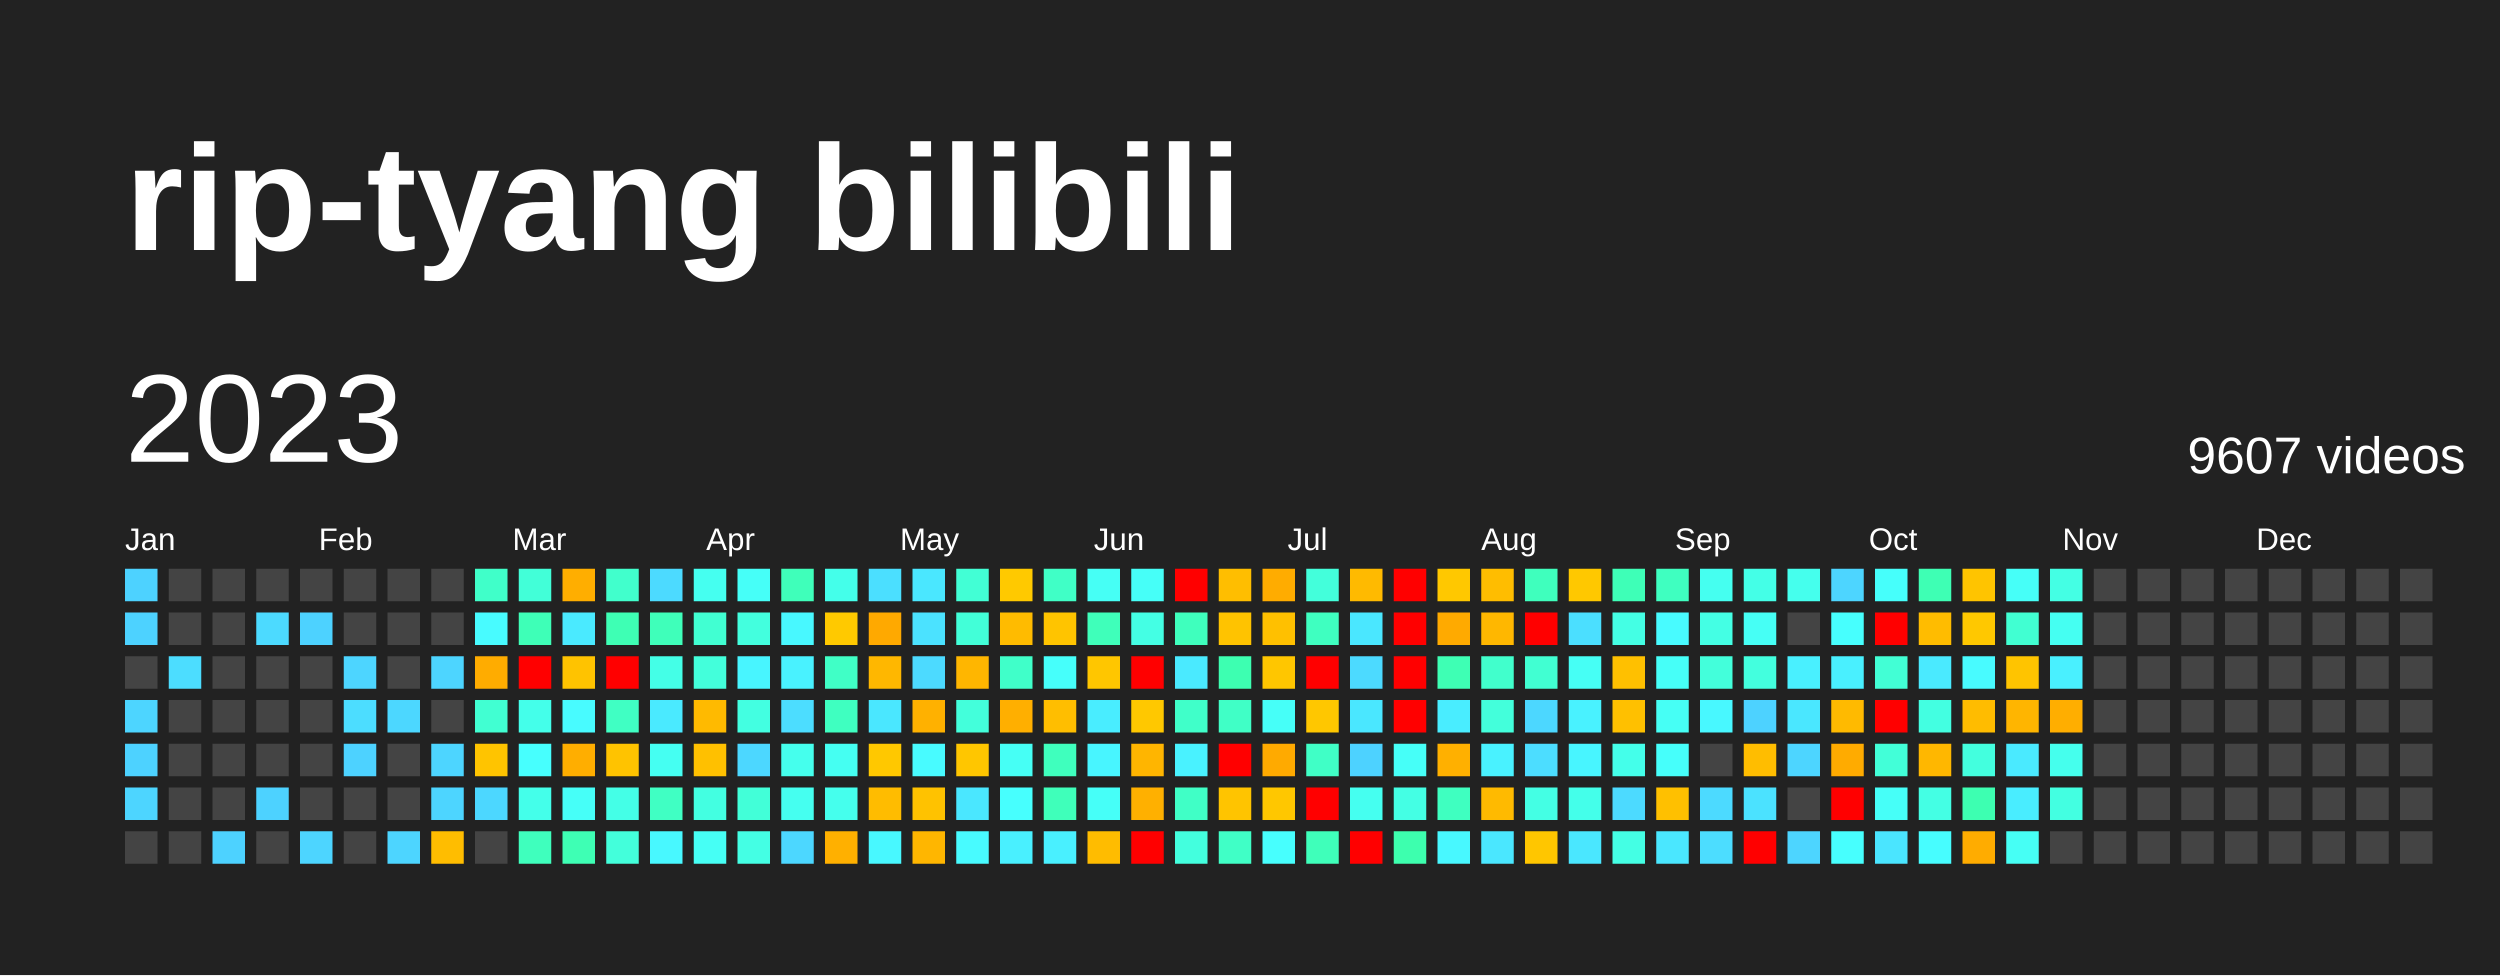
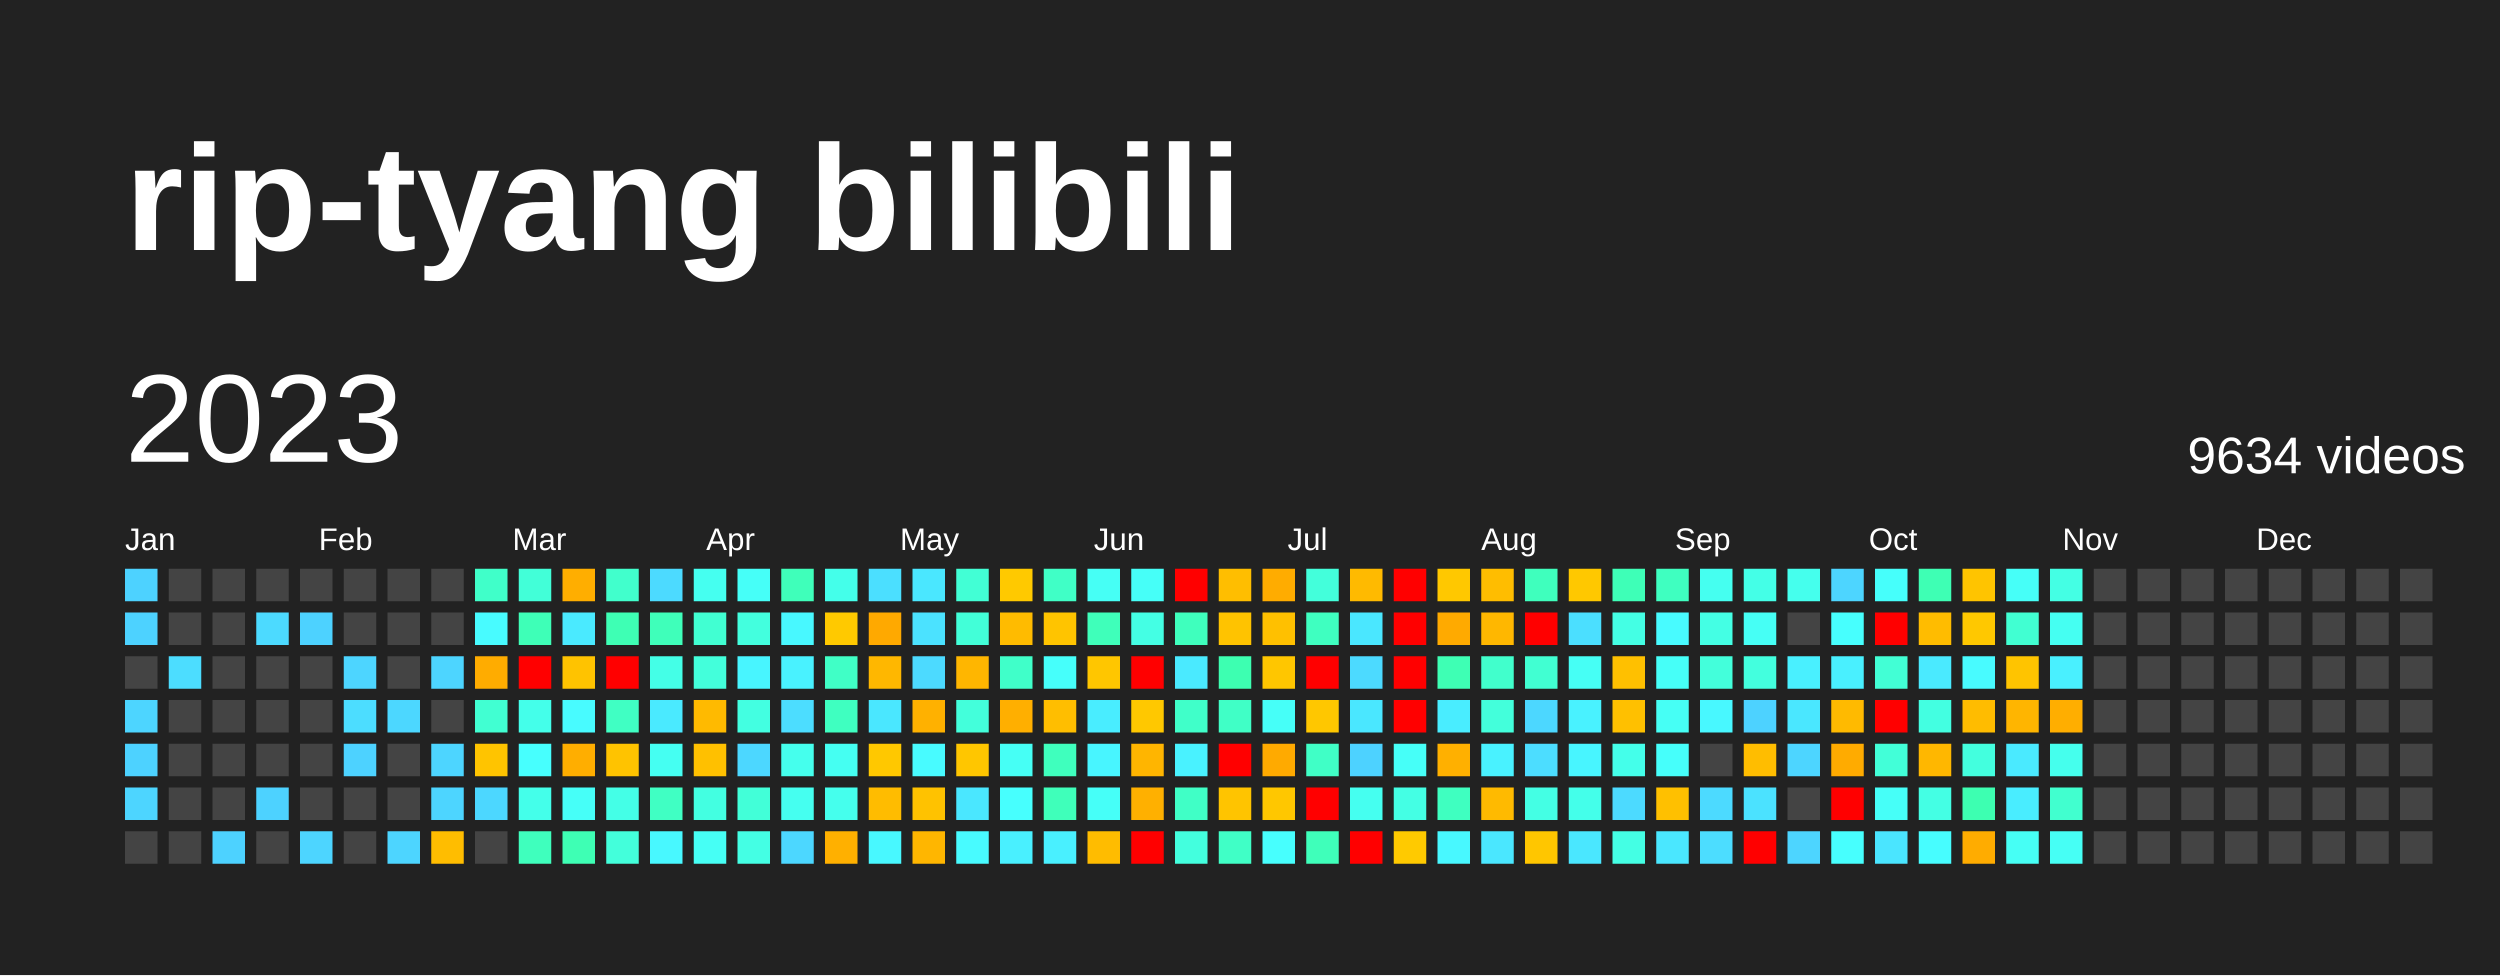
<svg xmlns="http://www.w3.org/2000/svg" baseProfile="full" height="78mm" version="1.1" viewBox="0,0,200,78" width="200mm">
  <defs />
  <rect fill="#222222" height="78" width="200" x="0" y="0" />
  <text fill="#FFFFFF" style="font-size:12px; font-family:Arial; font-weight:bold;" x="10" y="20">rip-tyang bilibili</text>
  <text dominant-baseline="hanging" fill="#FFFFFF" style="font-size:10.0px; font-family:Arial;" x="10" y="30">2023</text>
-   <text dominant-baseline="hanging" fill="#FFFFFF" style="font-size:4.125px; font-family:Arial;" x="175" y="35">9607 videos</text>
+   <text dominant-baseline="hanging" fill="#FFFFFF" style="font-size:4.125px; font-family:Arial;" x="175" y="35">9634 videos</text>
  <text fill="#FFFFFF" style="font-size:2.5px; font-family:Arial" x="10.0" y="44">Jan</text>
  <text fill="#FFFFFF" style="font-size:2.5px; font-family:Arial" x="25.5" y="44">Feb</text>
  <text fill="#FFFFFF" style="font-size:2.5px; font-family:Arial" x="41.0" y="44">Mar</text>
  <text fill="#FFFFFF" style="font-size:2.5px; font-family:Arial" x="56.5" y="44">Apr</text>
  <text fill="#FFFFFF" style="font-size:2.5px; font-family:Arial" x="72.0" y="44">May</text>
  <text fill="#FFFFFF" style="font-size:2.5px; font-family:Arial" x="87.5" y="44">Jun</text>
  <text fill="#FFFFFF" style="font-size:2.5px; font-family:Arial" x="103.0" y="44">Jul</text>
  <text fill="#FFFFFF" style="font-size:2.5px; font-family:Arial" x="118.5" y="44">Aug</text>
  <text fill="#FFFFFF" style="font-size:2.5px; font-family:Arial" x="134.0" y="44">Sep</text>
  <text fill="#FFFFFF" style="font-size:2.5px; font-family:Arial" x="149.5" y="44">Oct</text>
  <text fill="#FFFFFF" style="font-size:2.5px; font-family:Arial" x="165.0" y="44">Nov</text>
  <text fill="#FFFFFF" style="font-size:2.5px; font-family:Arial" x="180.5" y="44">Dec</text>
  <rect fill="#4dd2ff" height="2.6" width="2.6" x="10.0" y="45.5" />
  <rect fill="#4dd2ff" height="2.6" width="2.6" x="10.0" y="49.0" />
  <rect fill="#444444" height="2.6" width="2.6" x="10.0" y="52.5" />
  <rect fill="#4dd5ff" height="2.6" width="2.6" x="10.0" y="56.0" />
  <rect fill="#4dd2ff" height="2.6" width="2.6" x="10.0" y="59.5" />
  <rect fill="#4dd5ff" height="2.6" width="2.6" x="10.0" y="63.0" />
  <rect fill="#444444" height="2.6" width="2.6" x="10.0" y="66.5" />
  <rect fill="#444444" height="2.6" width="2.6" x="13.5" y="45.5" />
  <rect fill="#444444" height="2.6" width="2.6" x="13.5" y="49.0" />
  <rect fill="#4cddff" height="2.6" width="2.6" x="13.5" y="52.5" />
  <rect fill="#444444" height="2.6" width="2.6" x="13.5" y="56.0" />
  <rect fill="#444444" height="2.6" width="2.6" x="13.5" y="59.5" />
  <rect fill="#444444" height="2.6" width="2.6" x="13.5" y="63.0" />
  <rect fill="#444444" height="2.6" width="2.6" x="13.5" y="66.5" />
  <rect fill="#444444" height="2.6" width="2.6" x="17.0" y="45.5" />
  <rect fill="#444444" height="2.6" width="2.6" x="17.0" y="49.0" />
  <rect fill="#444444" height="2.6" width="2.6" x="17.0" y="52.5" />
  <rect fill="#444444" height="2.6" width="2.6" x="17.0" y="56.0" />
  <rect fill="#444444" height="2.6" width="2.6" x="17.0" y="59.5" />
  <rect fill="#444444" height="2.6" width="2.6" x="17.0" y="63.0" />
  <rect fill="#4dd2ff" height="2.6" width="2.6" x="17.0" y="66.5" />
  <rect fill="#444444" height="2.6" width="2.6" x="20.5" y="45.5" />
  <rect fill="#4cdaff" height="2.6" width="2.6" x="20.5" y="49.0" />
  <rect fill="#444444" height="2.6" width="2.6" x="20.5" y="52.5" />
  <rect fill="#444444" height="2.6" width="2.6" x="20.5" y="56.0" />
  <rect fill="#444444" height="2.6" width="2.6" x="20.5" y="59.5" />
  <rect fill="#4dd2ff" height="2.6" width="2.6" x="20.5" y="63.0" />
  <rect fill="#444444" height="2.6" width="2.6" x="20.5" y="66.5" />
  <rect fill="#444444" height="2.6" width="2.6" x="24.0" y="45.5" />
  <rect fill="#4dd2ff" height="2.6" width="2.6" x="24.0" y="49.0" />
  <rect fill="#444444" height="2.6" width="2.6" x="24.0" y="52.5" />
  <rect fill="#444444" height="2.6" width="2.6" x="24.0" y="56.0" />
  <rect fill="#444444" height="2.6" width="2.6" x="24.0" y="59.5" />
  <rect fill="#444444" height="2.6" width="2.6" x="24.0" y="63.0" />
  <rect fill="#4dd5ff" height="2.6" width="2.6" x="24.0" y="66.5" />
  <rect fill="#444444" height="2.6" width="2.6" x="27.5" y="45.5" />
  <rect fill="#444444" height="2.6" width="2.6" x="27.5" y="49.0" />
  <rect fill="#4dd5ff" height="2.6" width="2.6" x="27.5" y="52.5" />
  <rect fill="#4cddff" height="2.6" width="2.6" x="27.5" y="56.0" />
  <rect fill="#4dd2ff" height="2.6" width="2.6" x="27.5" y="59.5" />
  <rect fill="#444444" height="2.6" width="2.6" x="27.5" y="63.0" />
  <rect fill="#444444" height="2.6" width="2.6" x="27.5" y="66.5" />
  <rect fill="#444444" height="2.6" width="2.6" x="31.0" y="45.5" />
  <rect fill="#444444" height="2.6" width="2.6" x="31.0" y="49.0" />
  <rect fill="#444444" height="2.6" width="2.6" x="31.0" y="52.5" />
  <rect fill="#4cd7ff" height="2.6" width="2.6" x="31.0" y="56.0" />
  <rect fill="#444444" height="2.6" width="2.6" x="31.0" y="59.5" />
  <rect fill="#444444" height="2.6" width="2.6" x="31.0" y="63.0" />
  <rect fill="#4dd5ff" height="2.6" width="2.6" x="31.0" y="66.5" />
  <rect fill="#444444" height="2.6" width="2.6" x="34.5" y="45.5" />
  <rect fill="#444444" height="2.6" width="2.6" x="34.5" y="49.0" />
  <rect fill="#4dd5ff" height="2.6" width="2.6" x="34.5" y="52.5" />
  <rect fill="#444444" height="2.6" width="2.6" x="34.5" y="56.0" />
  <rect fill="#4dd5ff" height="2.6" width="2.6" x="34.5" y="59.5" />
  <rect fill="#4dd5ff" height="2.6" width="2.6" x="34.5" y="63.0" />
  <rect fill="#ffbd00" height="2.6" width="2.6" x="34.5" y="66.5" />
  <rect fill="#40ffc9" height="2.6" width="2.6" x="38.0" y="45.5" />
  <rect fill="#48fbff" height="2.6" width="2.6" x="38.0" y="49.0" />
  <rect fill="#ffac00" height="2.6" width="2.6" x="38.0" y="52.5" />
  <rect fill="#41ffd2" height="2.6" width="2.6" x="38.0" y="56.0" />
  <rect fill="#ffc400" height="2.6" width="2.6" x="38.0" y="59.5" />
  <rect fill="#4cd7ff" height="2.6" width="2.6" x="38.0" y="63.0" />
  <rect fill="#444444" height="2.6" width="2.6" x="38.0" y="66.5" />
  <rect fill="#42ffd8" height="2.6" width="2.6" x="41.5" y="45.5" />
  <rect fill="#3effb7" height="2.6" width="2.6" x="41.5" y="49.0" />
  <rect fill="red" height="2.6" width="2.6" x="41.5" y="52.5" />
  <rect fill="#44ffea" height="2.6" width="2.6" x="41.5" y="56.0" />
  <rect fill="#47fffe" height="2.6" width="2.6" x="41.5" y="59.5" />
  <rect fill="#44ffea" height="2.6" width="2.6" x="41.5" y="63.0" />
  <rect fill="#3fffbd" height="2.6" width="2.6" x="41.5" y="66.5" />
  <rect fill="#ffae00" height="2.6" width="2.6" x="45.0" y="45.5" />
  <rect fill="#4aeaff" height="2.6" width="2.6" x="45.0" y="49.0" />
  <rect fill="#ffc300" height="2.6" width="2.6" x="45.0" y="52.5" />
  <rect fill="#48fbff" height="2.6" width="2.6" x="45.0" y="56.0" />
  <rect fill="#ffae00" height="2.6" width="2.6" x="45.0" y="59.5" />
  <rect fill="#46fff8" height="2.6" width="2.6" x="45.0" y="63.0" />
  <rect fill="#3effb4" height="2.6" width="2.6" x="45.0" y="66.5" />
  <rect fill="#41ffcc" height="2.6" width="2.6" x="48.5" y="45.5" />
  <rect fill="#3effb4" height="2.6" width="2.6" x="48.5" y="49.0" />
  <rect fill="red" height="2.6" width="2.6" x="48.5" y="52.5" />
  <rect fill="#40ffc3" height="2.6" width="2.6" x="48.5" y="56.0" />
  <rect fill="#ffc300" height="2.6" width="2.6" x="48.5" y="59.5" />
  <rect fill="#44ffe7" height="2.6" width="2.6" x="48.5" y="63.0" />
  <rect fill="#43ffdb" height="2.6" width="2.6" x="48.5" y="66.5" />
  <rect fill="#4cdaff" height="2.6" width="2.6" x="52.0" y="45.5" />
  <rect fill="#3fffba" height="2.6" width="2.6" x="52.0" y="49.0" />
  <rect fill="#44ffe7" height="2.6" width="2.6" x="52.0" y="52.5" />
  <rect fill="#4aeaff" height="2.6" width="2.6" x="52.0" y="56.0" />
  <rect fill="#45fff2" height="2.6" width="2.6" x="52.0" y="59.5" />
  <rect fill="#40ffc3" height="2.6" width="2.6" x="52.0" y="63.0" />
  <rect fill="#48f8ff" height="2.6" width="2.6" x="52.0" y="66.5" />
  <rect fill="#45fff0" height="2.6" width="2.6" x="55.5" y="45.5" />
  <rect fill="#41ffd2" height="2.6" width="2.6" x="55.5" y="49.0" />
  <rect fill="#43ffdb" height="2.6" width="2.6" x="55.5" y="52.5" />
  <rect fill="#ffba00" height="2.6" width="2.6" x="55.5" y="56.0" />
  <rect fill="#ffc000" height="2.6" width="2.6" x="55.5" y="59.5" />
  <rect fill="#43ffe1" height="2.6" width="2.6" x="55.5" y="63.0" />
  <rect fill="#46fff5" height="2.6" width="2.6" x="55.5" y="66.5" />
  <rect fill="#46fff8" height="2.6" width="2.6" x="59.0" y="45.5" />
  <rect fill="#43ffde" height="2.6" width="2.6" x="59.0" y="49.0" />
  <rect fill="#48f5ff" height="2.6" width="2.6" x="59.0" y="52.5" />
  <rect fill="#43ffe1" height="2.6" width="2.6" x="59.0" y="56.0" />
  <rect fill="#4cd7ff" height="2.6" width="2.6" x="59.0" y="59.5" />
  <rect fill="#42ffd8" height="2.6" width="2.6" x="59.0" y="63.0" />
  <rect fill="#44ffe4" height="2.6" width="2.6" x="59.0" y="66.5" />
  <rect fill="#3fffba" height="2.6" width="2.6" x="62.5" y="45.5" />
  <rect fill="#48f8ff" height="2.6" width="2.6" x="62.5" y="49.0" />
  <rect fill="#49f2ff" height="2.6" width="2.6" x="62.5" y="52.5" />
  <rect fill="#4cddff" height="2.6" width="2.6" x="62.5" y="56.0" />
  <rect fill="#45ffed" height="2.6" width="2.6" x="62.5" y="59.5" />
  <rect fill="#45fff0" height="2.6" width="2.6" x="62.5" y="63.0" />
  <rect fill="#4cd7ff" height="2.6" width="2.6" x="62.5" y="66.5" />
  <rect fill="#44ffea" height="2.6" width="2.6" x="66.0" y="45.5" />
  <rect fill="#ffc900" height="2.6" width="2.6" x="66.0" y="49.0" />
  <rect fill="#40ffc6" height="2.6" width="2.6" x="66.0" y="52.5" />
  <rect fill="#3fffc0" height="2.6" width="2.6" x="66.0" y="56.0" />
  <rect fill="#45fff2" height="2.6" width="2.6" x="66.0" y="59.5" />
  <rect fill="#45ffed" height="2.6" width="2.6" x="66.0" y="63.0" />
  <rect fill="#ffb000" height="2.6" width="2.6" x="66.0" y="66.5" />
  <rect fill="#4bdfff" height="2.6" width="2.6" x="69.5" y="45.5" />
  <rect fill="#ffa900" height="2.6" width="2.6" x="69.5" y="49.0" />
  <rect fill="#ffb700" height="2.6" width="2.6" x="69.5" y="52.5" />
  <rect fill="#4ae7ff" height="2.6" width="2.6" x="69.5" y="56.0" />
  <rect fill="#ffc800" height="2.6" width="2.6" x="69.5" y="59.5" />
  <rect fill="#ffbc00" height="2.6" width="2.6" x="69.5" y="63.0" />
  <rect fill="#48f8ff" height="2.6" width="2.6" x="69.5" y="66.5" />
  <rect fill="#4ae7ff" height="2.6" width="2.6" x="73.0" y="45.5" />
  <rect fill="#4be2ff" height="2.6" width="2.6" x="73.0" y="49.0" />
  <rect fill="#4cdaff" height="2.6" width="2.6" x="73.0" y="52.5" />
  <rect fill="#ffb100" height="2.6" width="2.6" x="73.0" y="56.0" />
  <rect fill="#48fbff" height="2.6" width="2.6" x="73.0" y="59.5" />
  <rect fill="#ffc200" height="2.6" width="2.6" x="73.0" y="63.0" />
  <rect fill="#ffb600" height="2.6" width="2.6" x="73.0" y="66.5" />
  <rect fill="#42ffd5" height="2.6" width="2.6" x="76.5" y="45.5" />
  <rect fill="#42ffd8" height="2.6" width="2.6" x="76.5" y="49.0" />
  <rect fill="#ffb600" height="2.6" width="2.6" x="76.5" y="52.5" />
  <rect fill="#43ffdb" height="2.6" width="2.6" x="76.5" y="56.0" />
  <rect fill="#ffc600" height="2.6" width="2.6" x="76.5" y="59.5" />
  <rect fill="#4ae7ff" height="2.6" width="2.6" x="76.5" y="63.0" />
  <rect fill="#48fbff" height="2.6" width="2.6" x="76.5" y="66.5" />
  <rect fill="#ffc900" height="2.6" width="2.6" x="80.0" y="45.5" />
  <rect fill="#ffbb00" height="2.6" width="2.6" x="80.0" y="49.0" />
  <rect fill="#40ffc9" height="2.6" width="2.6" x="80.0" y="52.5" />
  <rect fill="#ffaf00" height="2.6" width="2.6" x="80.0" y="56.0" />
  <rect fill="#46fff5" height="2.6" width="2.6" x="80.0" y="59.5" />
  <rect fill="#47fffe" height="2.6" width="2.6" x="80.0" y="63.0" />
  <rect fill="#49f0ff" height="2.6" width="2.6" x="80.0" y="66.5" />
  <rect fill="#40ffc6" height="2.6" width="2.6" x="83.5" y="45.5" />
  <rect fill="#ffc400" height="2.6" width="2.6" x="83.5" y="49.0" />
  <rect fill="#46fffb" height="2.6" width="2.6" x="83.5" y="52.5" />
  <rect fill="#ffbe00" height="2.6" width="2.6" x="83.5" y="56.0" />
  <rect fill="#3fffbd" height="2.6" width="2.6" x="83.5" y="59.5" />
  <rect fill="#3fffba" height="2.6" width="2.6" x="83.5" y="63.0" />
  <rect fill="#49f0ff" height="2.6" width="2.6" x="83.5" y="66.5" />
  <rect fill="#46fff5" height="2.6" width="2.6" x="87.0" y="45.5" />
  <rect fill="#3fffba" height="2.6" width="2.6" x="87.0" y="49.0" />
  <rect fill="#ffc600" height="2.6" width="2.6" x="87.0" y="52.5" />
  <rect fill="#49edff" height="2.6" width="2.6" x="87.0" y="56.0" />
  <rect fill="#48f5ff" height="2.6" width="2.6" x="87.0" y="59.5" />
  <rect fill="#46fff8" height="2.6" width="2.6" x="87.0" y="63.0" />
  <rect fill="#ffbc00" height="2.6" width="2.6" x="87.0" y="66.5" />
  <rect fill="#46fff8" height="2.6" width="2.6" x="90.5" y="45.5" />
  <rect fill="#44ffe4" height="2.6" width="2.6" x="90.5" y="49.0" />
  <rect fill="red" height="2.6" width="2.6" x="90.5" y="52.5" />
  <rect fill="#ffc800" height="2.6" width="2.6" x="90.5" y="56.0" />
  <rect fill="#ffb500" height="2.6" width="2.6" x="90.5" y="59.5" />
  <rect fill="#ffb000" height="2.6" width="2.6" x="90.5" y="63.0" />
  <rect fill="red" height="2.6" width="2.6" x="90.5" y="66.5" />
  <rect fill="red" height="2.6" width="2.6" x="94.0" y="45.5" />
  <rect fill="#3fffbd" height="2.6" width="2.6" x="94.0" y="49.0" />
  <rect fill="#4aeaff" height="2.6" width="2.6" x="94.0" y="52.5" />
  <rect fill="#40ffc9" height="2.6" width="2.6" x="94.0" y="56.0" />
  <rect fill="#49f2ff" height="2.6" width="2.6" x="94.0" y="59.5" />
  <rect fill="#40ffc6" height="2.6" width="2.6" x="94.0" y="63.0" />
  <rect fill="#43ffde" height="2.6" width="2.6" x="94.0" y="66.5" />
  <rect fill="#ffbe00" height="2.6" width="2.6" x="97.5" y="45.5" />
  <rect fill="#ffc300" height="2.6" width="2.6" x="97.5" y="49.0" />
  <rect fill="#3dffb1" height="2.6" width="2.6" x="97.5" y="52.5" />
  <rect fill="#40ffc6" height="2.6" width="2.6" x="97.5" y="56.0" />
  <rect fill="red" height="2.6" width="2.6" x="97.5" y="59.5" />
  <rect fill="#ffc400" height="2.6" width="2.6" x="97.5" y="63.0" />
  <rect fill="#40ffc6" height="2.6" width="2.6" x="97.5" y="66.5" />
  <rect fill="#ffac00" height="2.6" width="2.6" x="101.0" y="45.5" />
  <rect fill="#ffc000" height="2.6" width="2.6" x="101.0" y="49.0" />
  <rect fill="#ffc600" height="2.6" width="2.6" x="101.0" y="52.5" />
  <rect fill="#46fff8" height="2.6" width="2.6" x="101.0" y="56.0" />
  <rect fill="#ffaa00" height="2.6" width="2.6" x="101.0" y="59.5" />
  <rect fill="#ffc700" height="2.6" width="2.6" x="101.0" y="63.0" />
  <rect fill="#47fffe" height="2.6" width="2.6" x="101.0" y="66.5" />
  <rect fill="#43ffdb" height="2.6" width="2.6" x="104.5" y="45.5" />
  <rect fill="#3fffc0" height="2.6" width="2.6" x="104.5" y="49.0" />
  <rect fill="red" height="2.6" width="2.6" x="104.5" y="52.5" />
  <rect fill="#ffc700" height="2.6" width="2.6" x="104.5" y="56.0" />
  <rect fill="#40ffc6" height="2.6" width="2.6" x="104.5" y="59.5" />
  <rect fill="red" height="2.6" width="2.6" x="104.5" y="63.0" />
  <rect fill="#3fffba" height="2.6" width="2.6" x="104.5" y="66.5" />
  <rect fill="#ffba00" height="2.6" width="2.6" x="108.0" y="45.5" />
  <rect fill="#4ae7ff" height="2.6" width="2.6" x="108.0" y="49.0" />
  <rect fill="#4cdaff" height="2.6" width="2.6" x="108.0" y="52.5" />
  <rect fill="#4ae7ff" height="2.6" width="2.6" x="108.0" y="56.0" />
  <rect fill="#4dd2ff" height="2.6" width="2.6" x="108.0" y="59.5" />
  <rect fill="#45fff0" height="2.6" width="2.6" x="108.0" y="63.0" />
  <rect fill="red" height="2.6" width="2.6" x="108.0" y="66.5" />
  <rect fill="red" height="2.6" width="2.6" x="111.5" y="45.5" />
  <rect fill="red" height="2.6" width="2.6" x="111.5" y="49.0" />
  <rect fill="red" height="2.6" width="2.6" x="111.5" y="52.5" />
  <rect fill="red" height="2.6" width="2.6" x="111.5" y="56.0" />
  <rect fill="#46fff8" height="2.6" width="2.6" x="111.5" y="59.5" />
  <rect fill="#44ffe4" height="2.6" width="2.6" x="111.5" y="63.0" />
-   <rect fill="#3dffae" height="2.6" width="2.6" x="111.5" y="66.5" />
+   <rect fill="#ffca00" height="2.6" width="2.6" x="111.5" y="66.5" />
  <rect fill="#ffc800" height="2.6" width="2.6" x="115.0" y="45.5" />
  <rect fill="#ffaa00" height="2.6" width="2.6" x="115.0" y="49.0" />
  <rect fill="#3effb4" height="2.6" width="2.6" x="115.0" y="52.5" />
  <rect fill="#49edff" height="2.6" width="2.6" x="115.0" y="56.0" />
  <rect fill="#ffb000" height="2.6" width="2.6" x="115.0" y="59.5" />
  <rect fill="#3fffc0" height="2.6" width="2.6" x="115.0" y="63.0" />
  <rect fill="#48f8ff" height="2.6" width="2.6" x="115.0" y="66.5" />
  <rect fill="#ffbd00" height="2.6" width="2.6" x="118.5" y="45.5" />
  <rect fill="#ffb700" height="2.6" width="2.6" x="118.5" y="49.0" />
  <rect fill="#41ffcc" height="2.6" width="2.6" x="118.5" y="52.5" />
  <rect fill="#43ffdb" height="2.6" width="2.6" x="118.5" y="56.0" />
  <rect fill="#49f2ff" height="2.6" width="2.6" x="118.5" y="59.5" />
  <rect fill="#ffba00" height="2.6" width="2.6" x="118.5" y="63.0" />
  <rect fill="#4ae7ff" height="2.6" width="2.6" x="118.5" y="66.5" />
  <rect fill="#3fffbd" height="2.6" width="2.6" x="122.0" y="45.5" />
  <rect fill="red" height="2.6" width="2.6" x="122.0" y="49.0" />
  <rect fill="#41ffd2" height="2.6" width="2.6" x="122.0" y="52.5" />
  <rect fill="#4cd7ff" height="2.6" width="2.6" x="122.0" y="56.0" />
  <rect fill="#4cddff" height="2.6" width="2.6" x="122.0" y="59.5" />
  <rect fill="#44ffe4" height="2.6" width="2.6" x="122.0" y="63.0" />
  <rect fill="#ffc600" height="2.6" width="2.6" x="122.0" y="66.5" />
  <rect fill="#ffc800" height="2.6" width="2.6" x="125.5" y="45.5" />
  <rect fill="#4bdfff" height="2.6" width="2.6" x="125.5" y="49.0" />
  <rect fill="#46fff5" height="2.6" width="2.6" x="125.5" y="52.5" />
  <rect fill="#49f2ff" height="2.6" width="2.6" x="125.5" y="56.0" />
  <rect fill="#48f5ff" height="2.6" width="2.6" x="125.5" y="59.5" />
  <rect fill="#44ffea" height="2.6" width="2.6" x="125.5" y="63.0" />
  <rect fill="#4ae7ff" height="2.6" width="2.6" x="125.5" y="66.5" />
  <rect fill="#3effb7" height="2.6" width="2.6" x="129.0" y="45.5" />
  <rect fill="#44ffe4" height="2.6" width="2.6" x="129.0" y="49.0" />
  <rect fill="#ffc000" height="2.6" width="2.6" x="129.0" y="52.5" />
  <rect fill="#ffc000" height="2.6" width="2.6" x="129.0" y="56.0" />
  <rect fill="#44ffea" height="2.6" width="2.6" x="129.0" y="59.5" />
  <rect fill="#4cdaff" height="2.6" width="2.6" x="129.0" y="63.0" />
  <rect fill="#44ffe4" height="2.6" width="2.6" x="129.0" y="66.5" />
  <rect fill="#3fffc0" height="2.6" width="2.6" x="132.5" y="45.5" />
  <rect fill="#48fbff" height="2.6" width="2.6" x="132.5" y="49.0" />
  <rect fill="#46fff8" height="2.6" width="2.6" x="132.5" y="52.5" />
  <rect fill="#46fff5" height="2.6" width="2.6" x="132.5" y="56.0" />
  <rect fill="#46fffb" height="2.6" width="2.6" x="132.5" y="59.5" />
  <rect fill="#ffc000" height="2.6" width="2.6" x="132.5" y="63.0" />
  <rect fill="#4ae7ff" height="2.6" width="2.6" x="132.5" y="66.5" />
  <rect fill="#45fff0" height="2.6" width="2.6" x="136.0" y="45.5" />
  <rect fill="#44ffe4" height="2.6" width="2.6" x="136.0" y="49.0" />
  <rect fill="#43ffdb" height="2.6" width="2.6" x="136.0" y="52.5" />
  <rect fill="#48f8ff" height="2.6" width="2.6" x="136.0" y="56.0" />
  <rect fill="#444444" height="2.6" width="2.6" x="136.0" y="59.5" />
  <rect fill="#4cdaff" height="2.6" width="2.6" x="136.0" y="63.0" />
  <rect fill="#4cddff" height="2.6" width="2.6" x="136.0" y="66.5" />
  <rect fill="#44ffe7" height="2.6" width="2.6" x="139.5" y="45.5" />
  <rect fill="#46fff5" height="2.6" width="2.6" x="139.5" y="49.0" />
  <rect fill="#43ffde" height="2.6" width="2.6" x="139.5" y="52.5" />
  <rect fill="#4dd2ff" height="2.6" width="2.6" x="139.5" y="56.0" />
  <rect fill="#ffbd00" height="2.6" width="2.6" x="139.5" y="59.5" />
  <rect fill="#4be2ff" height="2.6" width="2.6" x="139.5" y="63.0" />
  <rect fill="red" height="2.6" width="2.6" x="139.5" y="66.5" />
  <rect fill="#45ffed" height="2.6" width="2.6" x="143.0" y="45.5" />
  <rect fill="#444444" height="2.6" width="2.6" x="143.0" y="49.0" />
  <rect fill="#49f0ff" height="2.6" width="2.6" x="143.0" y="52.5" />
  <rect fill="#4ae7ff" height="2.6" width="2.6" x="143.0" y="56.0" />
  <rect fill="#4dd5ff" height="2.6" width="2.6" x="143.0" y="59.5" />
  <rect fill="#444444" height="2.6" width="2.6" x="143.0" y="63.0" />
  <rect fill="#4dd5ff" height="2.6" width="2.6" x="143.0" y="66.5" />
  <rect fill="#4dd5ff" height="2.6" width="2.6" x="146.5" y="45.5" />
  <rect fill="#47fffe" height="2.6" width="2.6" x="146.5" y="49.0" />
  <rect fill="#49f0ff" height="2.6" width="2.6" x="146.5" y="52.5" />
  <rect fill="#ffba00" height="2.6" width="2.6" x="146.5" y="56.0" />
  <rect fill="#ffab00" height="2.6" width="2.6" x="146.5" y="59.5" />
  <rect fill="red" height="2.6" width="2.6" x="146.5" y="63.0" />
  <rect fill="#47fffe" height="2.6" width="2.6" x="146.5" y="66.5" />
  <rect fill="#46fffb" height="2.6" width="2.6" x="150.0" y="45.5" />
  <rect fill="red" height="2.6" width="2.6" x="150.0" y="49.0" />
  <rect fill="#42ffd5" height="2.6" width="2.6" x="150.0" y="52.5" />
  <rect fill="red" height="2.6" width="2.6" x="150.0" y="56.0" />
  <rect fill="#42ffd8" height="2.6" width="2.6" x="150.0" y="59.5" />
  <rect fill="#46fff8" height="2.6" width="2.6" x="150.0" y="63.0" />
  <rect fill="#4ae5ff" height="2.6" width="2.6" x="150.0" y="66.5" />
  <rect fill="#3effb4" height="2.6" width="2.6" x="153.5" y="45.5" />
  <rect fill="#ffbc00" height="2.6" width="2.6" x="153.5" y="49.0" />
  <rect fill="#4aeaff" height="2.6" width="2.6" x="153.5" y="52.5" />
  <rect fill="#43ffe1" height="2.6" width="2.6" x="153.5" y="56.0" />
  <rect fill="#ffb700" height="2.6" width="2.6" x="153.5" y="59.5" />
  <rect fill="#44ffe4" height="2.6" width="2.6" x="153.5" y="63.0" />
  <rect fill="#47fdff" height="2.6" width="2.6" x="153.5" y="66.5" />
  <rect fill="#ffc400" height="2.6" width="2.6" x="157.0" y="45.5" />
  <rect fill="#ffc800" height="2.6" width="2.6" x="157.0" y="49.0" />
  <rect fill="#48fbff" height="2.6" width="2.6" x="157.0" y="52.5" />
  <rect fill="#ffbc00" height="2.6" width="2.6" x="157.0" y="56.0" />
  <rect fill="#43ffde" height="2.6" width="2.6" x="157.0" y="59.5" />
  <rect fill="#3dffb1" height="2.6" width="2.6" x="157.0" y="63.0" />
  <rect fill="#ffac00" height="2.6" width="2.6" x="157.0" y="66.5" />
  <rect fill="#46fff8" height="2.6" width="2.6" x="160.5" y="45.5" />
  <rect fill="#41ffd2" height="2.6" width="2.6" x="160.5" y="49.0" />
  <rect fill="#ffc400" height="2.6" width="2.6" x="160.5" y="52.5" />
  <rect fill="#ffb500" height="2.6" width="2.6" x="160.5" y="56.0" />
  <rect fill="#4aeaff" height="2.6" width="2.6" x="160.5" y="59.5" />
  <rect fill="#49edff" height="2.6" width="2.6" x="160.5" y="63.0" />
  <rect fill="#46fff5" height="2.6" width="2.6" x="160.5" y="66.5" />
  <rect fill="#44ffe4" height="2.6" width="2.6" x="164.0" y="45.5" />
  <rect fill="#45fff2" height="2.6" width="2.6" x="164.0" y="49.0" />
  <rect fill="#49f0ff" height="2.6" width="2.6" x="164.0" y="52.5" />
  <rect fill="#ffae00" height="2.6" width="2.6" x="164.0" y="56.0" />
  <rect fill="#45ffed" height="2.6" width="2.6" x="164.0" y="59.5" />
-   <rect fill="#43ffe1" height="2.6" width="2.6" x="164.0" y="63.0" />
-   <rect fill="#444444" height="2.6" width="2.6" x="164.0" y="66.5" />
+   <rect fill="#41ffcf" height="2.6" width="2.6" x="164.0" y="63.0" />
+   <rect fill="#46fff5" height="2.6" width="2.6" x="164.0" y="66.5" />
  <rect fill="#444444" height="2.6" width="2.6" x="167.5" y="45.5" />
  <rect fill="#444444" height="2.6" width="2.6" x="167.5" y="49.0" />
  <rect fill="#444444" height="2.6" width="2.6" x="167.5" y="52.5" />
  <rect fill="#444444" height="2.6" width="2.6" x="167.5" y="56.0" />
  <rect fill="#444444" height="2.6" width="2.6" x="167.5" y="59.5" />
  <rect fill="#444444" height="2.6" width="2.6" x="167.5" y="63.0" />
  <rect fill="#444444" height="2.6" width="2.6" x="167.5" y="66.5" />
  <rect fill="#444444" height="2.6" width="2.6" x="171.0" y="45.5" />
  <rect fill="#444444" height="2.6" width="2.6" x="171.0" y="49.0" />
  <rect fill="#444444" height="2.6" width="2.6" x="171.0" y="52.5" />
  <rect fill="#444444" height="2.6" width="2.6" x="171.0" y="56.0" />
  <rect fill="#444444" height="2.6" width="2.6" x="171.0" y="59.5" />
  <rect fill="#444444" height="2.6" width="2.6" x="171.0" y="63.0" />
  <rect fill="#444444" height="2.6" width="2.6" x="171.0" y="66.5" />
  <rect fill="#444444" height="2.6" width="2.6" x="174.5" y="45.5" />
  <rect fill="#444444" height="2.6" width="2.6" x="174.5" y="49.0" />
  <rect fill="#444444" height="2.6" width="2.6" x="174.5" y="52.5" />
  <rect fill="#444444" height="2.6" width="2.6" x="174.5" y="56.0" />
  <rect fill="#444444" height="2.6" width="2.6" x="174.5" y="59.5" />
  <rect fill="#444444" height="2.6" width="2.6" x="174.5" y="63.0" />
  <rect fill="#444444" height="2.6" width="2.6" x="174.5" y="66.5" />
  <rect fill="#444444" height="2.6" width="2.6" x="178.0" y="45.5" />
  <rect fill="#444444" height="2.6" width="2.6" x="178.0" y="49.0" />
  <rect fill="#444444" height="2.6" width="2.6" x="178.0" y="52.5" />
  <rect fill="#444444" height="2.6" width="2.6" x="178.0" y="56.0" />
  <rect fill="#444444" height="2.6" width="2.6" x="178.0" y="59.5" />
  <rect fill="#444444" height="2.6" width="2.6" x="178.0" y="63.0" />
  <rect fill="#444444" height="2.6" width="2.6" x="178.0" y="66.5" />
  <rect fill="#444444" height="2.6" width="2.6" x="181.5" y="45.5" />
  <rect fill="#444444" height="2.6" width="2.6" x="181.5" y="49.0" />
  <rect fill="#444444" height="2.6" width="2.6" x="181.5" y="52.5" />
  <rect fill="#444444" height="2.6" width="2.6" x="181.5" y="56.0" />
  <rect fill="#444444" height="2.6" width="2.6" x="181.5" y="59.5" />
  <rect fill="#444444" height="2.6" width="2.6" x="181.5" y="63.0" />
  <rect fill="#444444" height="2.6" width="2.6" x="181.5" y="66.5" />
  <rect fill="#444444" height="2.6" width="2.6" x="185.0" y="45.5" />
  <rect fill="#444444" height="2.6" width="2.6" x="185.0" y="49.0" />
  <rect fill="#444444" height="2.6" width="2.6" x="185.0" y="52.5" />
  <rect fill="#444444" height="2.6" width="2.6" x="185.0" y="56.0" />
  <rect fill="#444444" height="2.6" width="2.6" x="185.0" y="59.5" />
  <rect fill="#444444" height="2.6" width="2.6" x="185.0" y="63.0" />
  <rect fill="#444444" height="2.6" width="2.6" x="185.0" y="66.5" />
  <rect fill="#444444" height="2.6" width="2.6" x="188.5" y="45.5" />
  <rect fill="#444444" height="2.6" width="2.6" x="188.5" y="49.0" />
  <rect fill="#444444" height="2.6" width="2.6" x="188.5" y="52.5" />
  <rect fill="#444444" height="2.6" width="2.6" x="188.5" y="56.0" />
  <rect fill="#444444" height="2.6" width="2.6" x="188.5" y="59.5" />
  <rect fill="#444444" height="2.6" width="2.6" x="188.5" y="63.0" />
  <rect fill="#444444" height="2.6" width="2.6" x="188.5" y="66.5" />
  <rect fill="#444444" height="2.6" width="2.6" x="192.0" y="45.5" />
  <rect fill="#444444" height="2.6" width="2.6" x="192.0" y="49.0" />
  <rect fill="#444444" height="2.6" width="2.6" x="192.0" y="52.5" />
  <rect fill="#444444" height="2.6" width="2.6" x="192.0" y="56.0" />
  <rect fill="#444444" height="2.6" width="2.6" x="192.0" y="59.5" />
  <rect fill="#444444" height="2.6" width="2.6" x="192.0" y="63.0" />
  <rect fill="#444444" height="2.6" width="2.6" x="192.0" y="66.5" />
</svg>
